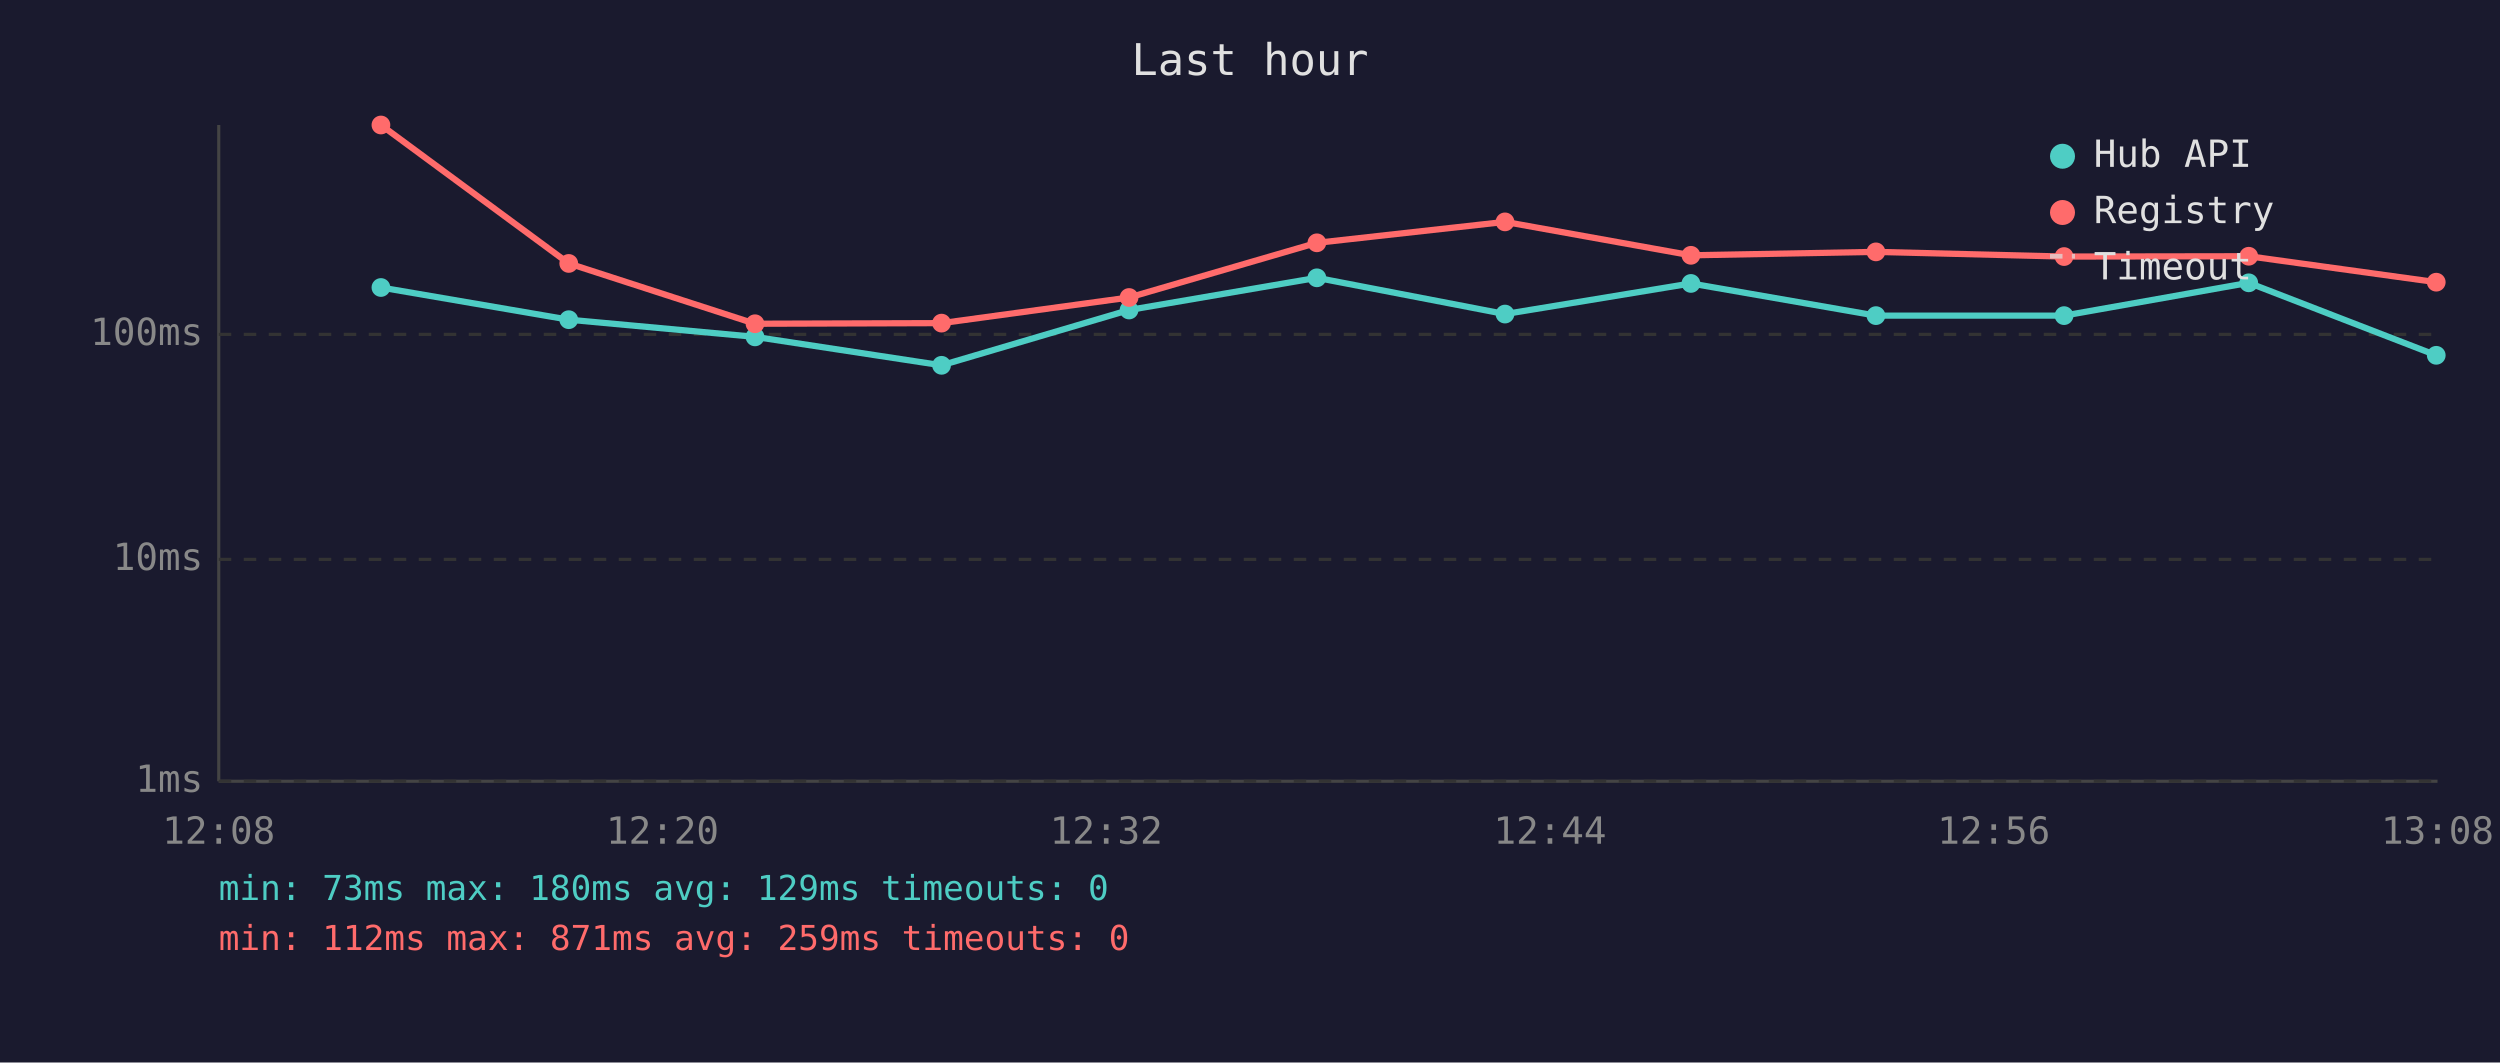
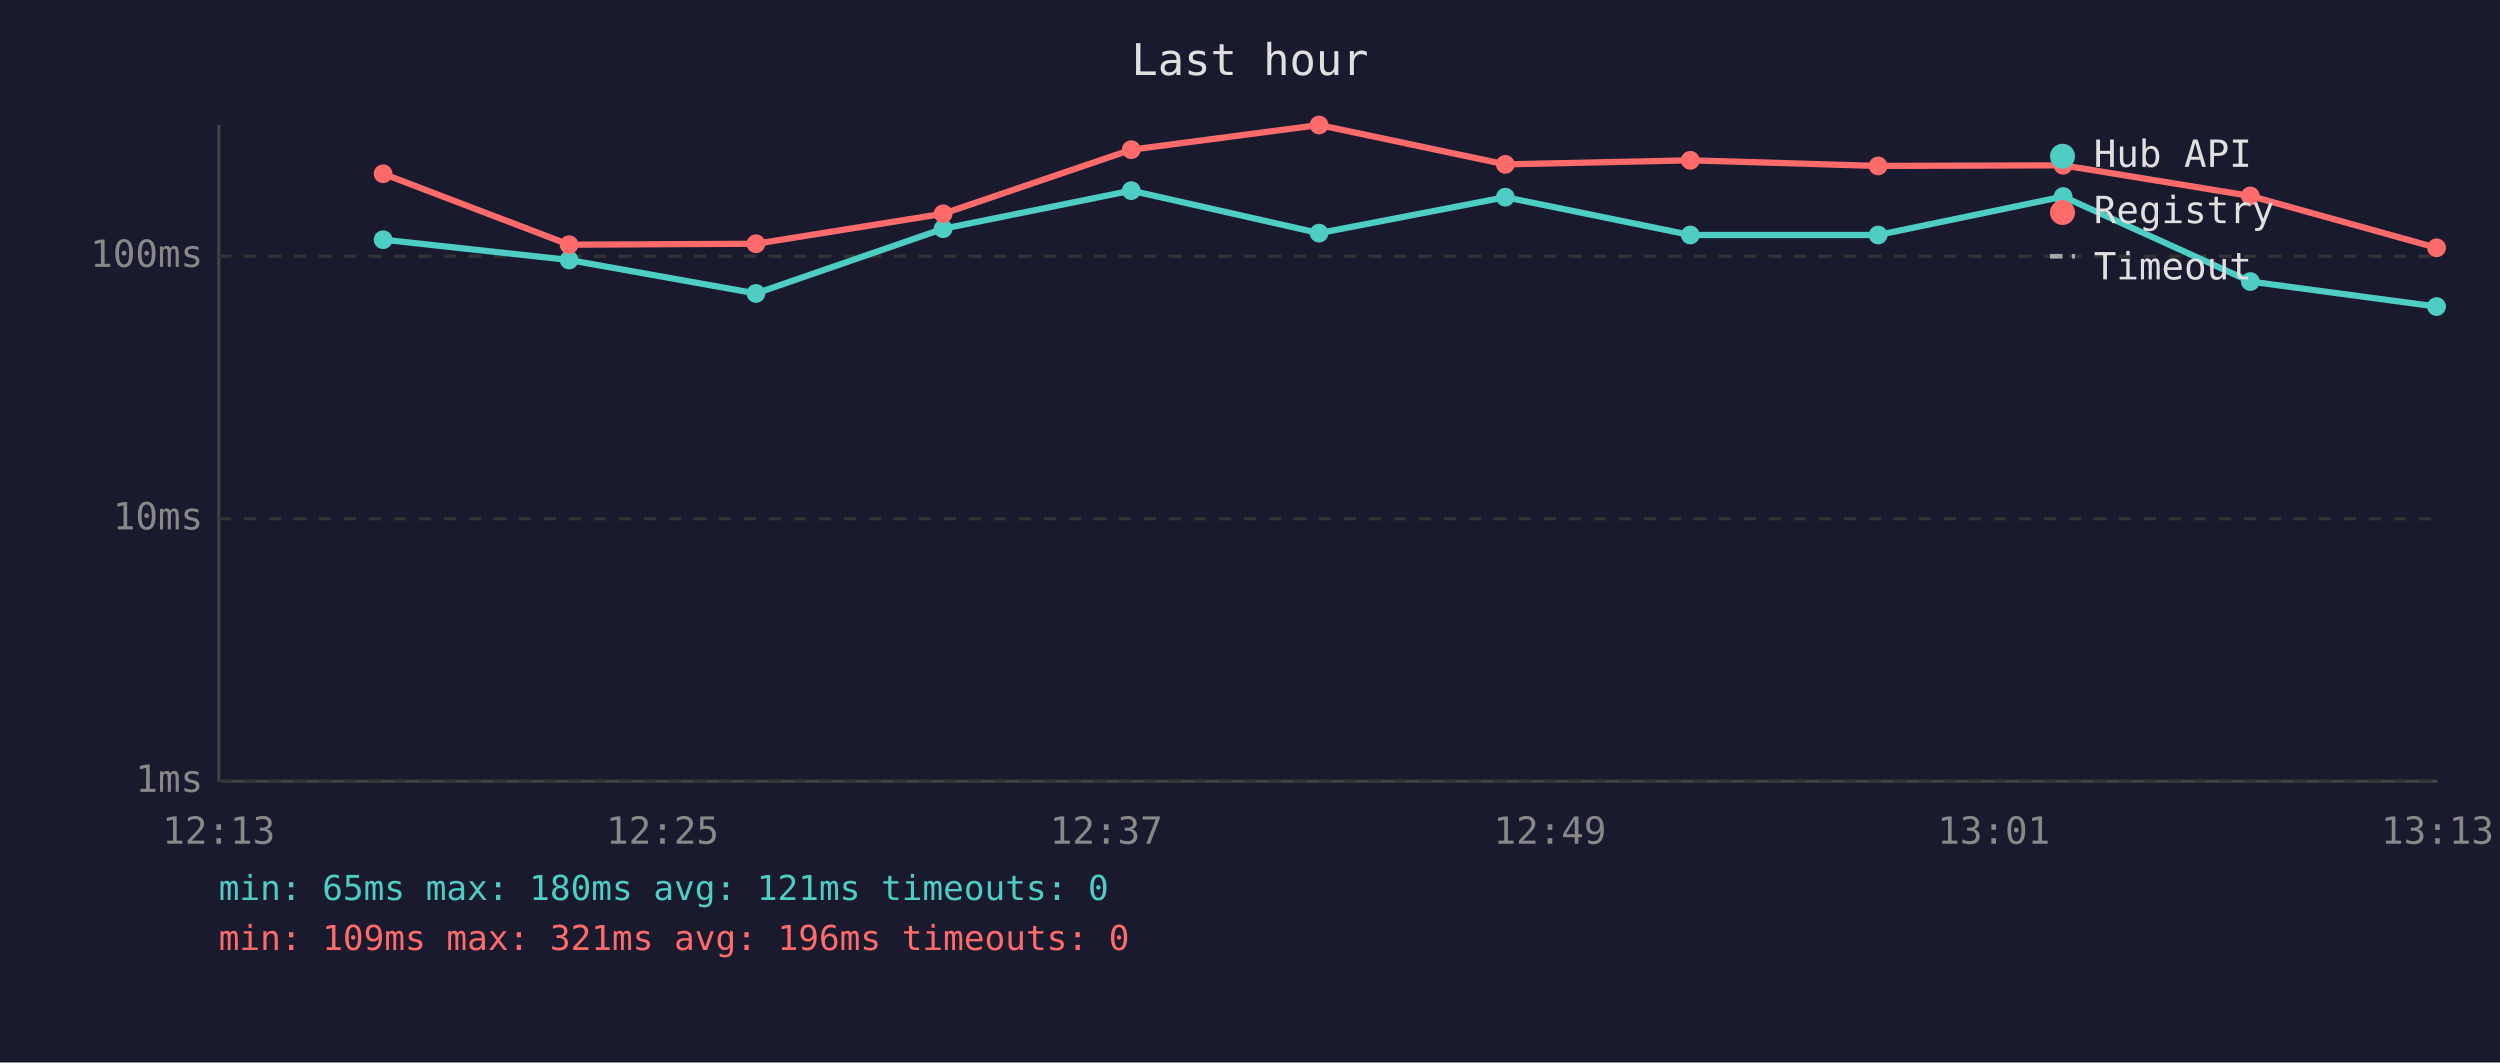
<svg xmlns="http://www.w3.org/2000/svg" viewBox="0 0 800 340" font-family="monospace" font-size="12">
  <rect width="800" height="340" fill="#1a1a2e" />
  <text x="400" y="24" fill="#e0e0e0" font-size="14" text-anchor="middle">Last hour</text>
  <line x1="70" y1="40" x2="70" y2="250" stroke="#444" stroke-width="1" />
  <line x1="70" y1="250" x2="780" y2="250" stroke="#444" stroke-width="1" />
  <line x1="70" y1="250" x2="780" y2="250" stroke="#333" stroke-width="1" stroke-dasharray="4" />
  <text x="65" y="250" fill="#888" text-anchor="end" dominant-baseline="middle">1ms</text>
-   <line x1="70" y1="179" x2="780" y2="179" stroke="#333" stroke-width="1" stroke-dasharray="4" />
-   <text x="65" y="179" fill="#888" text-anchor="end" dominant-baseline="middle">10ms</text>
-   <line x1="70" y1="107" x2="780" y2="107" stroke="#333" stroke-width="1" stroke-dasharray="4" />
-   <text x="65" y="107" fill="#888" text-anchor="end" dominant-baseline="middle">100ms</text>
-   <text x="70" y="270" fill="#888" text-anchor="middle">12:08</text>
-   <text x="212" y="270" fill="#888" text-anchor="middle">12:20</text>
-   <text x="354" y="270" fill="#888" text-anchor="middle">12:32</text>
-   <text x="496" y="270" fill="#888" text-anchor="middle">12:44</text>
-   <text x="638" y="270" fill="#888" text-anchor="middle">12:56</text>
-   <text x="780" y="270" fill="#888" text-anchor="middle">13:08</text>
-   <polyline points="121.9,92.0 182.0,102.3 241.6,107.8 301.3,116.9 361.3,99.2 421.4,88.9 481.6,100.5 541.1,90.7 600.3,101.0 660.5,101.0 719.6,90.5 779.6,113.7" fill="none" stroke="#4ecdc4" stroke-width="2" opacity="1" />
-   <circle cx="121.9" cy="92.0" r="3" fill="#4ecdc4" />
-   <circle cx="182.0" cy="102.3" r="3" fill="#4ecdc4" />
-   <circle cx="241.6" cy="107.8" r="3" fill="#4ecdc4" />
-   <circle cx="301.3" cy="116.9" r="3" fill="#4ecdc4" />
-   <circle cx="361.3" cy="99.2" r="3" fill="#4ecdc4" />
-   <circle cx="421.4" cy="88.9" r="3" fill="#4ecdc4" />
-   <circle cx="481.6" cy="100.5" r="3" fill="#4ecdc4" />
-   <circle cx="541.1" cy="90.7" r="3" fill="#4ecdc4" />
-   <circle cx="600.3" cy="101.0" r="3" fill="#4ecdc4" />
-   <circle cx="660.5" cy="101.0" r="3" fill="#4ecdc4" />
-   <circle cx="719.6" cy="90.5" r="3" fill="#4ecdc4" />
-   <circle cx="779.6" cy="113.7" r="3" fill="#4ecdc4" />
-   <polyline points="121.9,40.0 182.0,84.3 241.6,103.6 301.3,103.4 361.3,95.2 421.4,77.7 481.6,71.0 541.1,81.7 600.3,80.6 660.5,82.1 719.6,82.0 779.6,90.3" fill="none" stroke="#ff6b6b" stroke-width="2" opacity="1" />
-   <circle cx="121.9" cy="40.0" r="3" fill="#ff6b6b" />
-   <circle cx="182.0" cy="84.3" r="3" fill="#ff6b6b" />
-   <circle cx="241.6" cy="103.6" r="3" fill="#ff6b6b" />
-   <circle cx="301.3" cy="103.4" r="3" fill="#ff6b6b" />
-   <circle cx="361.3" cy="95.2" r="3" fill="#ff6b6b" />
-   <circle cx="421.4" cy="77.7" r="3" fill="#ff6b6b" />
-   <circle cx="481.6" cy="71.0" r="3" fill="#ff6b6b" />
-   <circle cx="541.1" cy="81.7" r="3" fill="#ff6b6b" />
-   <circle cx="600.3" cy="80.6" r="3" fill="#ff6b6b" />
-   <circle cx="660.5" cy="82.1" r="3" fill="#ff6b6b" />
-   <circle cx="719.6" cy="82.0" r="3" fill="#ff6b6b" />
-   <circle cx="779.6" cy="90.3" r="3" fill="#ff6b6b" />
+   <line x1="70" y1="166" x2="780" y2="166" stroke="#333" stroke-width="1" stroke-dasharray="4" />
+   <text x="65" y="166" fill="#888" text-anchor="end" dominant-baseline="middle">10ms</text>
+   <line x1="70" y1="82" x2="780" y2="82" stroke="#333" stroke-width="1" stroke-dasharray="4" />
+   <text x="65" y="82" fill="#888" text-anchor="end" dominant-baseline="middle">100ms</text>
+   <text x="70" y="270" fill="#888" text-anchor="middle">12:13</text>
+   <text x="212" y="270" fill="#888" text-anchor="middle">12:25</text>
+   <text x="354" y="270" fill="#888" text-anchor="middle">12:37</text>
+   <text x="496" y="270" fill="#888" text-anchor="middle">12:49</text>
+   <text x="638" y="270" fill="#888" text-anchor="middle">13:01</text>
+   <text x="780" y="270" fill="#888" text-anchor="middle">13:13</text>
+   <polyline points="122.6,76.7 182.1,83.2 241.9,93.9 301.8,73.2 362.0,61.0 422.1,74.6 481.7,63.1 540.9,75.2 601.0,75.2 660.2,62.9 720.1,90.1 779.7,98.1" fill="none" stroke="#4ecdc4" stroke-width="2" opacity="1" />
+   <circle cx="122.6" cy="76.7" r="3" fill="#4ecdc4" />
+   <circle cx="182.1" cy="83.2" r="3" fill="#4ecdc4" />
+   <circle cx="241.9" cy="93.9" r="3" fill="#4ecdc4" />
+   <circle cx="301.8" cy="73.2" r="3" fill="#4ecdc4" />
+   <circle cx="362.0" cy="61.0" r="3" fill="#4ecdc4" />
+   <circle cx="422.1" cy="74.6" r="3" fill="#4ecdc4" />
+   <circle cx="481.7" cy="63.1" r="3" fill="#4ecdc4" />
+   <circle cx="540.9" cy="75.2" r="3" fill="#4ecdc4" />
+   <circle cx="601.0" cy="75.2" r="3" fill="#4ecdc4" />
+   <circle cx="660.2" cy="62.9" r="3" fill="#4ecdc4" />
+   <circle cx="720.1" cy="90.1" r="3" fill="#4ecdc4" />
+   <circle cx="779.7" cy="98.1" r="3" fill="#4ecdc4" />
+   <polyline points="122.6,55.6 182.1,78.3 241.9,78.0 301.8,68.4 362.0,47.9 422.1,40.0 481.7,52.6 540.9,51.3 601.0,53.1 660.2,52.9 720.1,62.7 779.7,79.3" fill="none" stroke="#ff6b6b" stroke-width="2" opacity="1" />
+   <circle cx="122.6" cy="55.6" r="3" fill="#ff6b6b" />
+   <circle cx="182.1" cy="78.3" r="3" fill="#ff6b6b" />
+   <circle cx="241.9" cy="78.0" r="3" fill="#ff6b6b" />
+   <circle cx="301.8" cy="68.4" r="3" fill="#ff6b6b" />
+   <circle cx="362.0" cy="47.9" r="3" fill="#ff6b6b" />
+   <circle cx="422.1" cy="40.0" r="3" fill="#ff6b6b" />
+   <circle cx="481.7" cy="52.6" r="3" fill="#ff6b6b" />
+   <circle cx="540.9" cy="51.3" r="3" fill="#ff6b6b" />
+   <circle cx="601.0" cy="53.1" r="3" fill="#ff6b6b" />
+   <circle cx="660.2" cy="52.9" r="3" fill="#ff6b6b" />
+   <circle cx="720.1" cy="62.7" r="3" fill="#ff6b6b" />
+   <circle cx="779.7" cy="79.3" r="3" fill="#ff6b6b" />
  <circle cx="660" cy="50" r="4" fill="#4ecdc4" />
  <text x="670" y="50" fill="#e0e0e0" dominant-baseline="middle">Hub API</text>
  <circle cx="660" cy="68" r="4" fill="#ff6b6b" />
  <text x="670" y="68" fill="#e0e0e0" dominant-baseline="middle">Registry</text>
  <line x1="656" y1="82" x2="664" y2="82" stroke="#e0e0e0" stroke-width="1.5" stroke-dasharray="4,3" opacity="0.7" />
  <text x="670" y="86" fill="#e0e0e0" dominant-baseline="middle">Timeout</text>
-   <text x="70" y="288" fill="#4ecdc4" font-size="11">min: 73ms  max: 180ms  avg: 129ms  timeouts: 0</text>
-   <text x="70" y="304" fill="#ff6b6b" font-size="11">min: 112ms  max: 871ms  avg: 259ms  timeouts: 0</text>
+   <text x="70" y="288" fill="#4ecdc4" font-size="11">min: 65ms  max: 180ms  avg: 121ms  timeouts: 0</text>
+   <text x="70" y="304" fill="#ff6b6b" font-size="11">min: 109ms  max: 321ms  avg: 196ms  timeouts: 0</text>
</svg>
